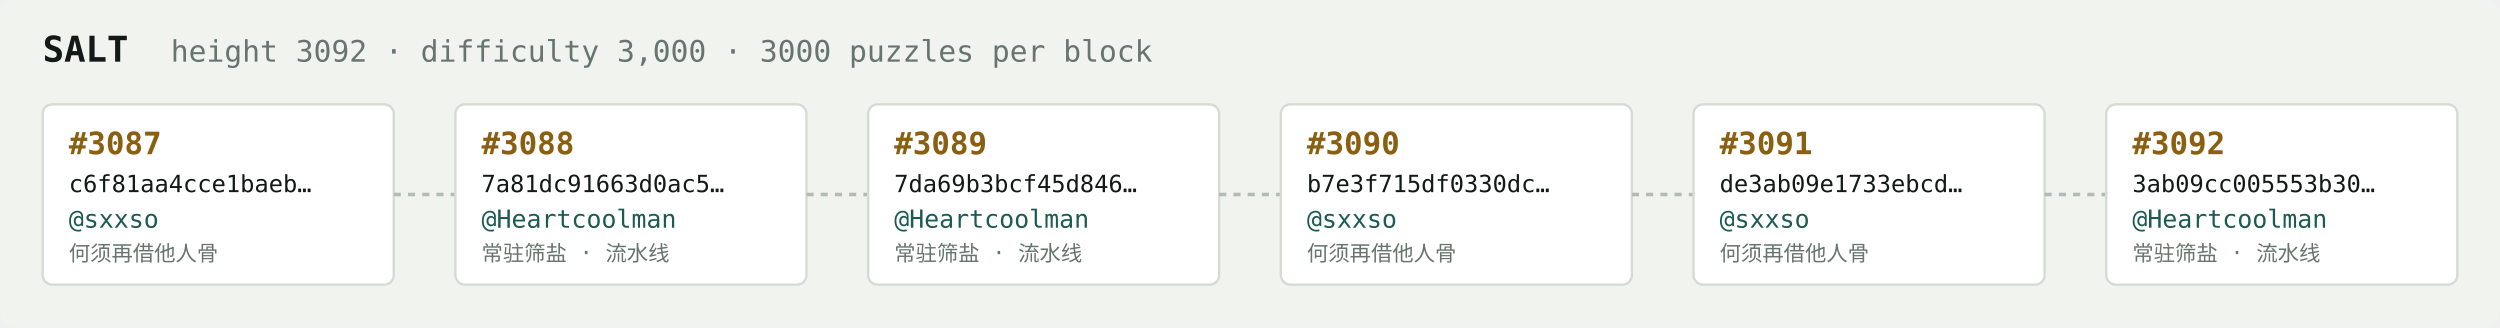
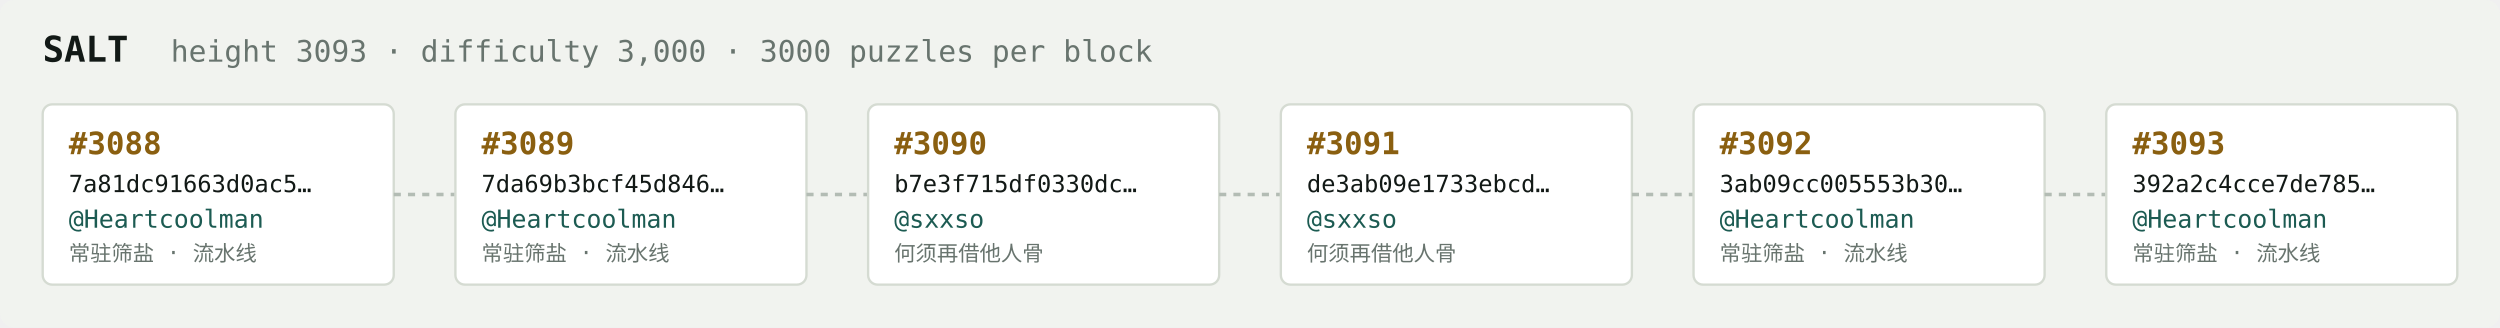
<svg xmlns="http://www.w3.org/2000/svg" width="1054" height="138" viewBox="0 0 1054 138" font-family="ui-monospace,SFMono-Regular,Menlo,monospace">
  <rect fill="#f1f3ef" width="1054" height="138" rx="6" />
  <text x="18" y="26" fill="#121916" font-size="15" font-weight="700">SALT</text>
-   <text x="72" y="26" fill="#68746e" font-size="12.5">height 3092 · difficulty 3,000 · 3000 puzzles per block</text>
+   <text x="72" y="26" fill="#68746e" font-size="12.5">height 3093 · difficulty 3,000 · 3000 puzzles per block</text>
  <rect x="18" y="44" width="148" height="76" rx="4" fill="#ffffff" stroke="#d5dbd2" stroke-width="1" />
-   <text x="29" y="65" fill="#8a5f10" font-size="13" font-weight="700">#3087</text>
-   <text x="29" y="81" fill="#121916" font-size="10">c6f81aa4cce1baeb…</text>
-   <text x="29" y="96" fill="#1c5b52" font-size="10.5">@sxxso</text>
-   <text x="29" y="110" fill="#68746e" font-size="9">何须再借他人骨</text>
+   <text x="29" y="65" fill="#8a5f10" font-size="13" font-weight="700">#3088</text>
+   <text x="29" y="81" fill="#121916" font-size="10">7a81dc91663d0ac5…</text>
+   <text x="29" y="96" fill="#1c5b52" font-size="10.5">@Heartcoolman</text>
+   <text x="29" y="110" fill="#68746e" font-size="9">常驻筛盐 · 流水线</text>
  <line x1="166" y1="82.0" x2="192" y2="82.0" stroke="#b3bcb4" stroke-width="1.5" stroke-dasharray="3 3" />
  <rect x="192" y="44" width="148" height="76" rx="4" fill="#ffffff" stroke="#d5dbd2" stroke-width="1" />
-   <text x="203" y="65" fill="#8a5f10" font-size="13" font-weight="700">#3088</text>
-   <text x="203" y="81" fill="#121916" font-size="10">7a81dc91663d0ac5…</text>
+   <text x="203" y="65" fill="#8a5f10" font-size="13" font-weight="700">#3089</text>
+   <text x="203" y="81" fill="#121916" font-size="10">7da69b3bcf45d846…</text>
  <text x="203" y="96" fill="#1c5b52" font-size="10.5">@Heartcoolman</text>
  <text x="203" y="110" fill="#68746e" font-size="9">常驻筛盐 · 流水线</text>
  <line x1="340" y1="82.0" x2="366" y2="82.0" stroke="#b3bcb4" stroke-width="1.5" stroke-dasharray="3 3" />
  <rect x="366" y="44" width="148" height="76" rx="4" fill="#ffffff" stroke="#d5dbd2" stroke-width="1" />
-   <text x="377" y="65" fill="#8a5f10" font-size="13" font-weight="700">#3089</text>
-   <text x="377" y="81" fill="#121916" font-size="10">7da69b3bcf45d846…</text>
-   <text x="377" y="96" fill="#1c5b52" font-size="10.5">@Heartcoolman</text>
-   <text x="377" y="110" fill="#68746e" font-size="9">常驻筛盐 · 流水线</text>
+   <text x="377" y="65" fill="#8a5f10" font-size="13" font-weight="700">#3090</text>
+   <text x="377" y="81" fill="#121916" font-size="10">b7e3f715df0330dc…</text>
+   <text x="377" y="96" fill="#1c5b52" font-size="10.5">@sxxso</text>
+   <text x="377" y="110" fill="#68746e" font-size="9">何须再借他人骨</text>
  <line x1="514" y1="82.0" x2="540" y2="82.0" stroke="#b3bcb4" stroke-width="1.5" stroke-dasharray="3 3" />
  <rect x="540" y="44" width="148" height="76" rx="4" fill="#ffffff" stroke="#d5dbd2" stroke-width="1" />
-   <text x="551" y="65" fill="#8a5f10" font-size="13" font-weight="700">#3090</text>
-   <text x="551" y="81" fill="#121916" font-size="10">b7e3f715df0330dc…</text>
+   <text x="551" y="65" fill="#8a5f10" font-size="13" font-weight="700">#3091</text>
+   <text x="551" y="81" fill="#121916" font-size="10">de3ab09e1733ebcd…</text>
  <text x="551" y="96" fill="#1c5b52" font-size="10.5">@sxxso</text>
  <text x="551" y="110" fill="#68746e" font-size="9">何须再借他人骨</text>
  <line x1="688" y1="82.0" x2="714" y2="82.0" stroke="#b3bcb4" stroke-width="1.5" stroke-dasharray="3 3" />
  <rect x="714" y="44" width="148" height="76" rx="4" fill="#ffffff" stroke="#d5dbd2" stroke-width="1" />
-   <text x="725" y="65" fill="#8a5f10" font-size="13" font-weight="700">#3091</text>
-   <text x="725" y="81" fill="#121916" font-size="10">de3ab09e1733ebcd…</text>
-   <text x="725" y="96" fill="#1c5b52" font-size="10.5">@sxxso</text>
-   <text x="725" y="110" fill="#68746e" font-size="9">何须再借他人骨</text>
+   <text x="725" y="65" fill="#8a5f10" font-size="13" font-weight="700">#3092</text>
+   <text x="725" y="81" fill="#121916" font-size="10">3ab09cc005553b30…</text>
+   <text x="725" y="96" fill="#1c5b52" font-size="10.5">@Heartcoolman</text>
+   <text x="725" y="110" fill="#68746e" font-size="9">常驻筛盐 · 流水线</text>
  <line x1="862" y1="82.0" x2="888" y2="82.0" stroke="#b3bcb4" stroke-width="1.5" stroke-dasharray="3 3" />
  <rect x="888" y="44" width="148" height="76" rx="4" fill="#ffffff" stroke="#d5dbd2" stroke-width="1" />
-   <text x="899" y="65" fill="#8a5f10" font-size="13" font-weight="700">#3092</text>
-   <text x="899" y="81" fill="#121916" font-size="10">3ab09cc005553b30…</text>
+   <text x="899" y="65" fill="#8a5f10" font-size="13" font-weight="700">#3093</text>
+   <text x="899" y="81" fill="#121916" font-size="10">392a2c4cce7de785…</text>
  <text x="899" y="96" fill="#1c5b52" font-size="10.5">@Heartcoolman</text>
  <text x="899" y="110" fill="#68746e" font-size="9">常驻筛盐 · 流水线</text>
</svg>
